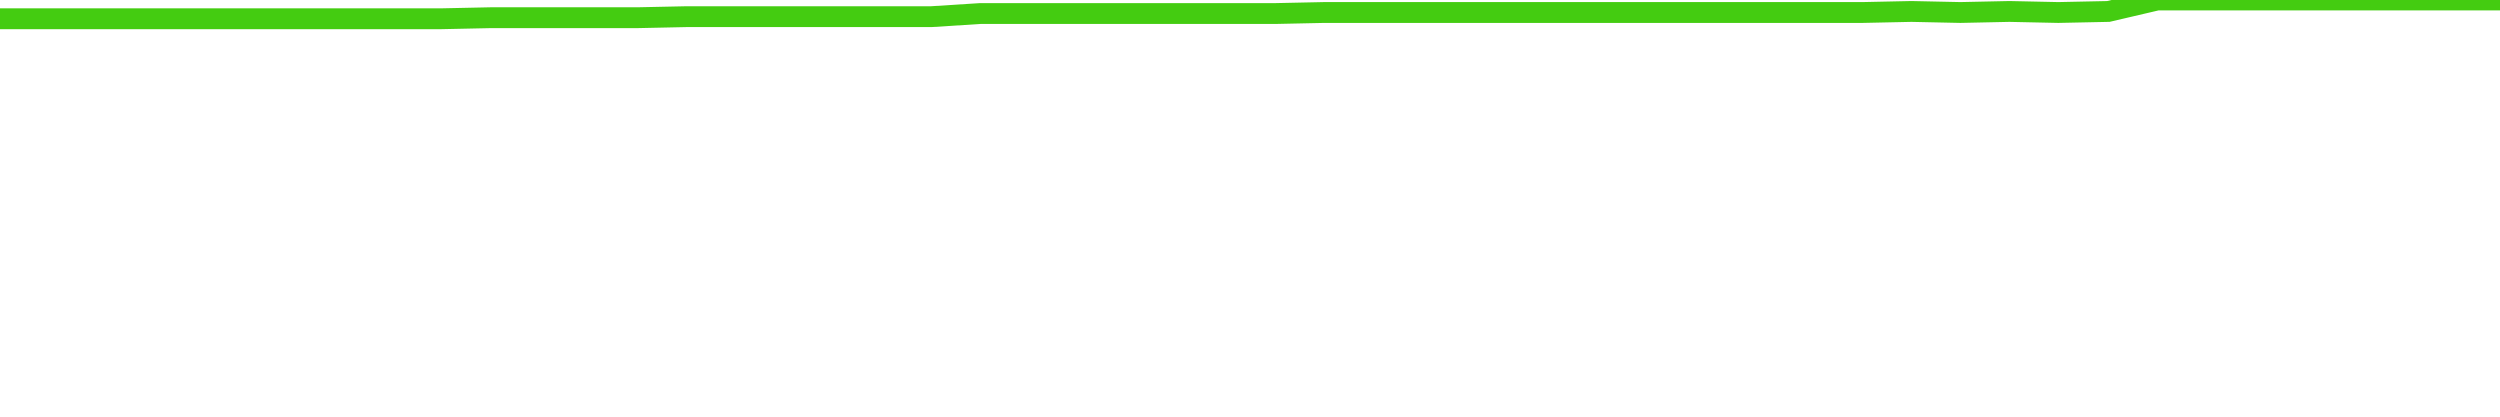
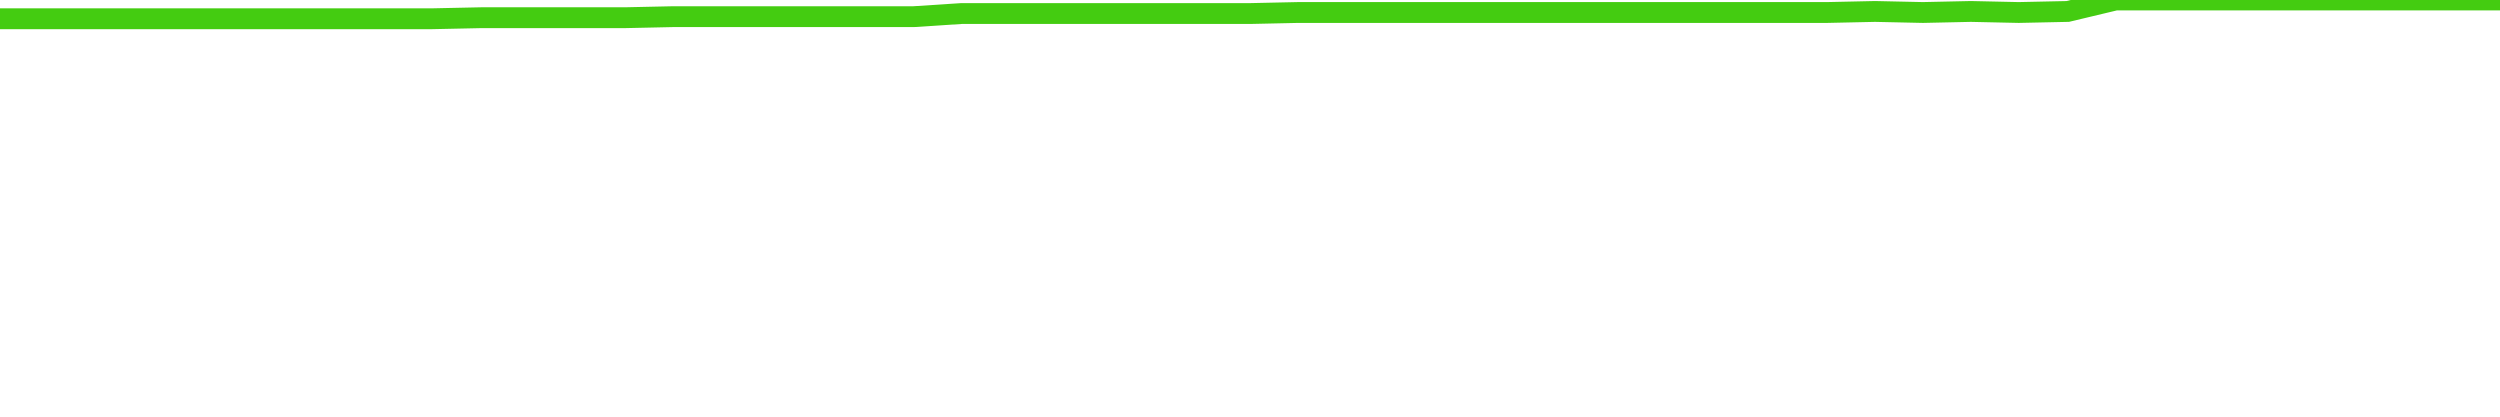
<svg xmlns="http://www.w3.org/2000/svg" width="240" height="40" viewBox="0 0 240 40" role="img">
-   <polyline fill="none" stroke="#4c1" stroke-width="2" points="0.0,1.8 4.7,1.8 9.4,1.8 14.1,1.8 18.8,1.8 23.5,1.8 28.2,1.8 32.9,1.8 37.6,1.8 42.4,1.8 47.1,1.7 51.8,1.7 56.5,1.7 61.2,1.7 65.9,1.6 70.6,1.6 75.3,1.6 80.0,1.6 84.7,1.6 89.4,1.6 94.1,1.3 98.8,1.3 103.5,1.3 108.2,1.3 112.9,1.3 117.6,1.3 122.4,1.3 127.1,1.2 131.8,1.2 136.5,1.2 141.2,1.2 145.9,1.2 150.6,1.2 155.3,1.2 160.0,1.2 164.7,1.2 169.4,1.2 174.1,1.2 178.8,1.2 183.5,1.1 188.2,1.2 192.9,1.1 197.6,1.2 202.4,1.1 207.1,0.0 211.8,0.0 216.5,0.0 221.2,0.0 225.9,0.0 230.6,0.0 235.3,0.0 240.0,0.0" />
+   <polyline fill="none" stroke="#4c1" stroke-width="2" points="0.0,1.8 4.6,1.8 9.2,1.8 13.8,1.8 18.5,1.8 23.1,1.8 27.7,1.8 32.3,1.8 36.9,1.8 41.5,1.8 46.2,1.7 50.8,1.7 55.4,1.7 60.0,1.7 64.6,1.6 69.2,1.6 73.8,1.6 78.5,1.6 83.1,1.6 87.7,1.6 92.3,1.3 96.9,1.3 101.5,1.3 106.2,1.3 110.8,1.3 115.4,1.3 120.0,1.3 124.6,1.2 129.2,1.2 133.8,1.2 138.5,1.2 143.1,1.2 147.7,1.2 152.3,1.2 156.9,1.2 161.5,1.2 166.2,1.2 170.8,1.2 175.4,1.2 180.0,1.1 184.6,1.2 189.2,1.1 193.8,1.2 198.5,1.1 203.1,0.0 207.7,0.0 212.3,0.0 216.9,0.0 221.5,0.0 226.2,0.0 230.8,0.0 235.4,0.0 240.0,0.0" />
</svg>
